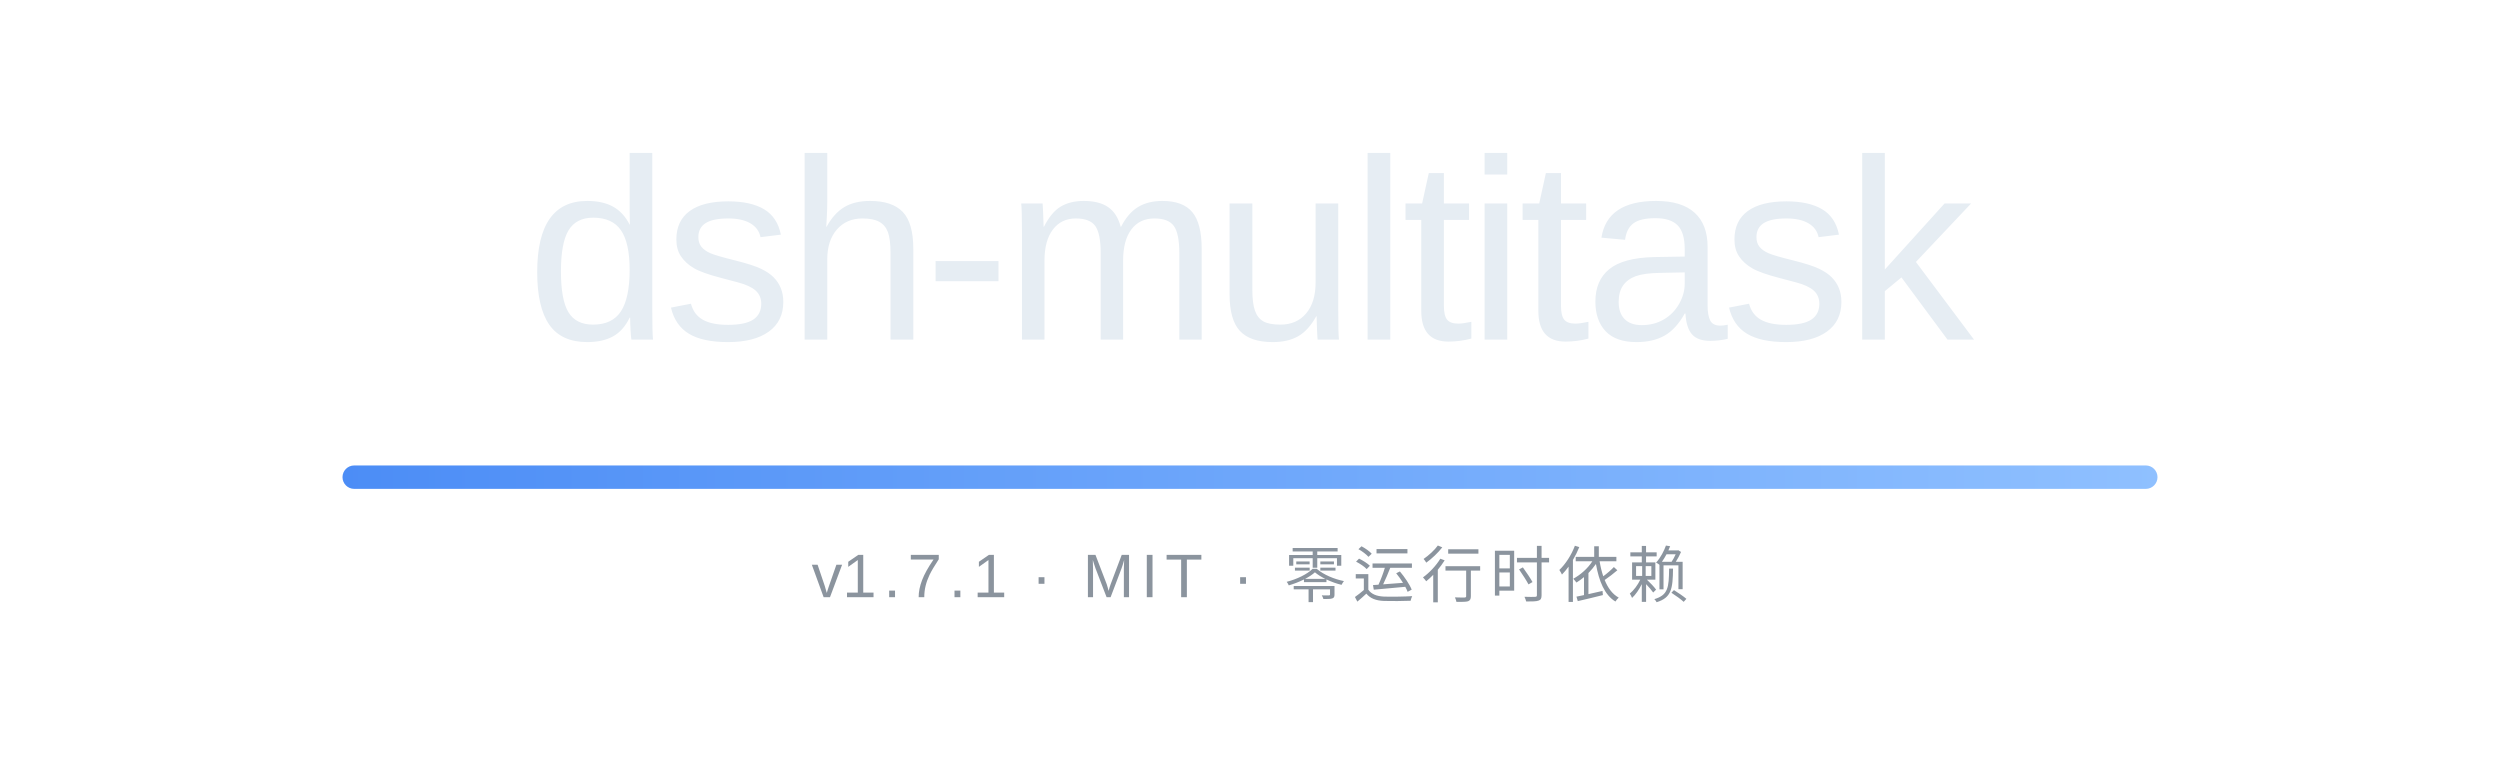
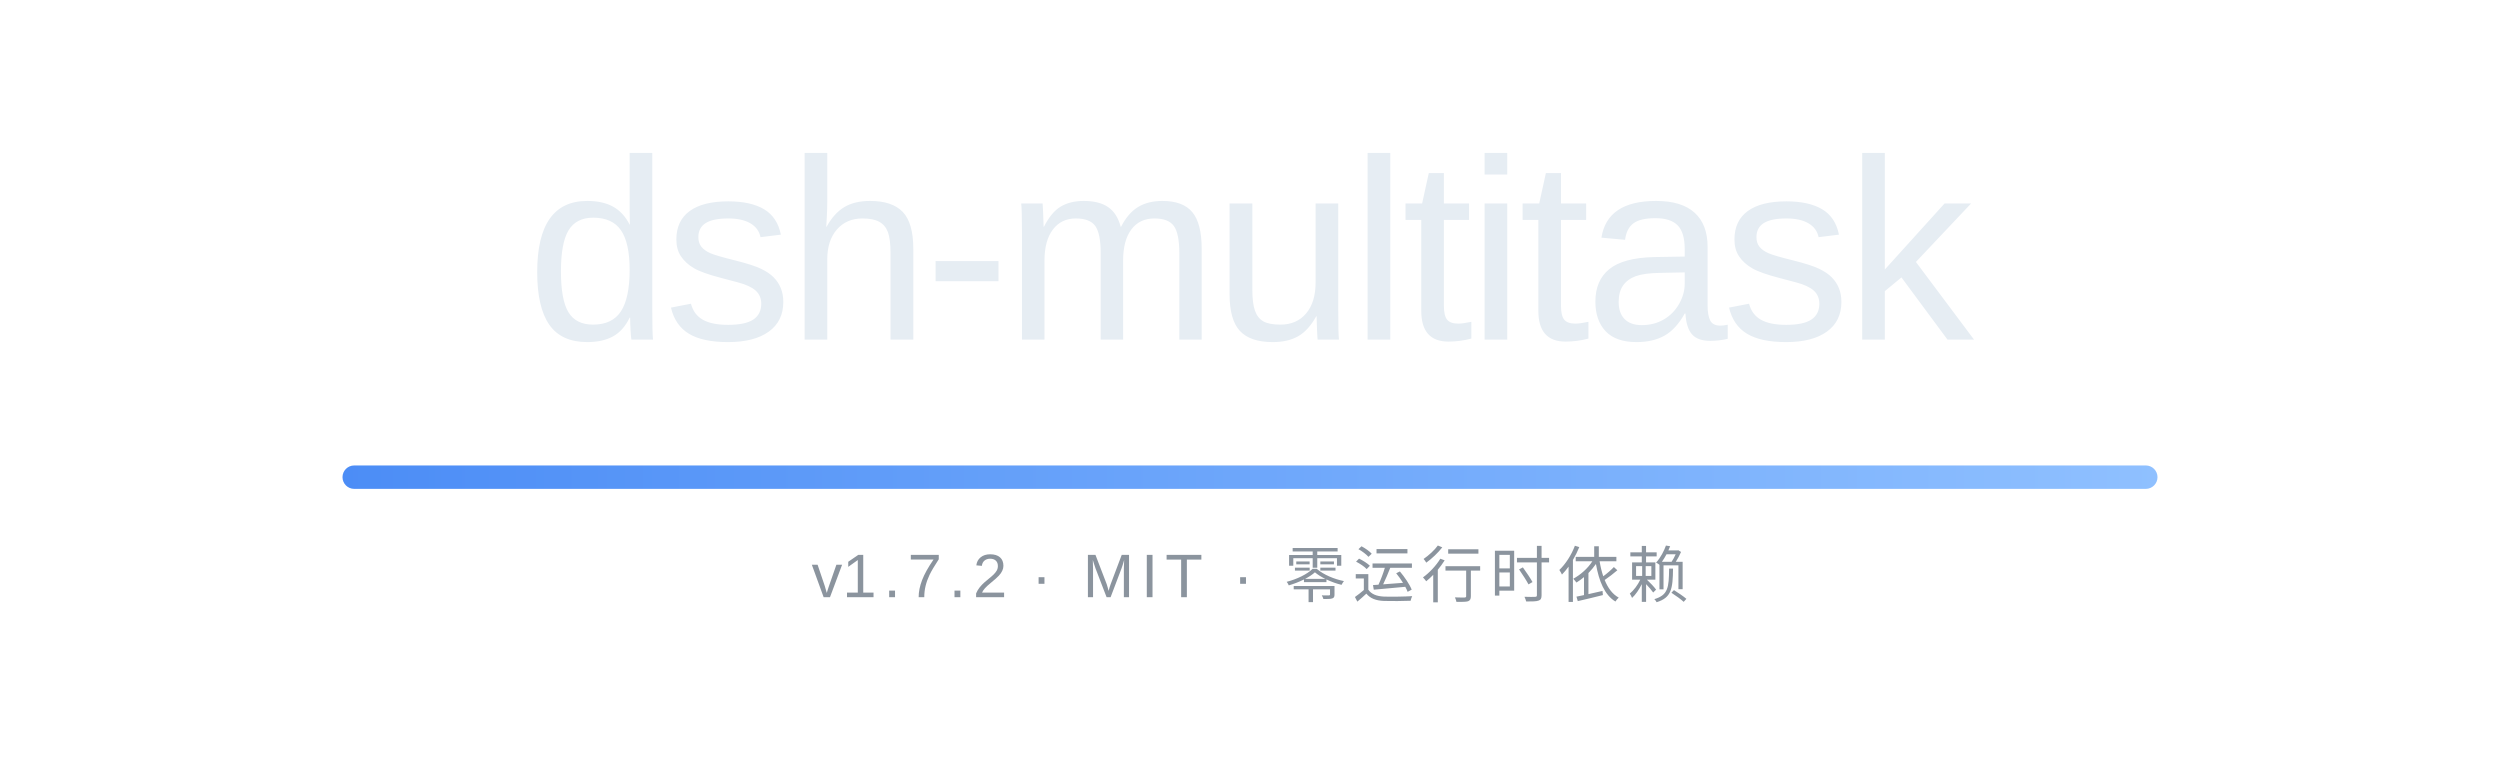
<svg xmlns="http://www.w3.org/2000/svg" width="854" height="260" viewBox="0 0 854 260" role="img" aria-labelledby="bannerTitle">
  <defs>
    <linearGradient id="rule" x1="0" y1="0" x2="1" y2="0">
      <stop offset="0" stop-color="#4C8DF6" />
      <stop offset="1" stop-color="#8FC0FF" />
    </linearGradient>
  </defs>
  <text x="427" y="116" text-anchor="middle" font-family="'Segoe UI Variable Display', 'Segoe UI', -apple-system, 'SF Pro Display', 'Helvetica Neue', Arial, 'Noto Sans', 'PingFang SC', 'Microsoft YaHei', sans-serif" font-size="88" font-weight="500" letter-spacing="-2" fill="#E6EDF3">dsh-multitask</text>
  <rect x="117" y="159" width="620" height="8" rx="4" fill="url(#rule)" />
-   <text x="427" y="204" text-anchor="middle" font-family="'Segoe UI Variable Text', 'Segoe UI', -apple-system, 'SF Pro Text', 'Helvetica Neue', Arial, 'Noto Sans', 'PingFang SC', 'Microsoft YaHei', sans-serif" font-size="21" letter-spacing="2.4" fill="#8B949E">v<tspan id="version">1.7.1</tspan> · MIT · 零运行时依赖</text>
+   <text x="427" y="204" text-anchor="middle" font-family="'Segoe UI Variable Text', 'Segoe UI', -apple-system, 'SF Pro Text', 'Helvetica Neue', Arial, 'Noto Sans', 'PingFang SC', 'Microsoft YaHei', sans-serif" font-size="21" letter-spacing="2.4" fill="#8B949E">v<tspan id="version">1.7.2</tspan> · MIT · 零运行时依赖</text>
</svg>
